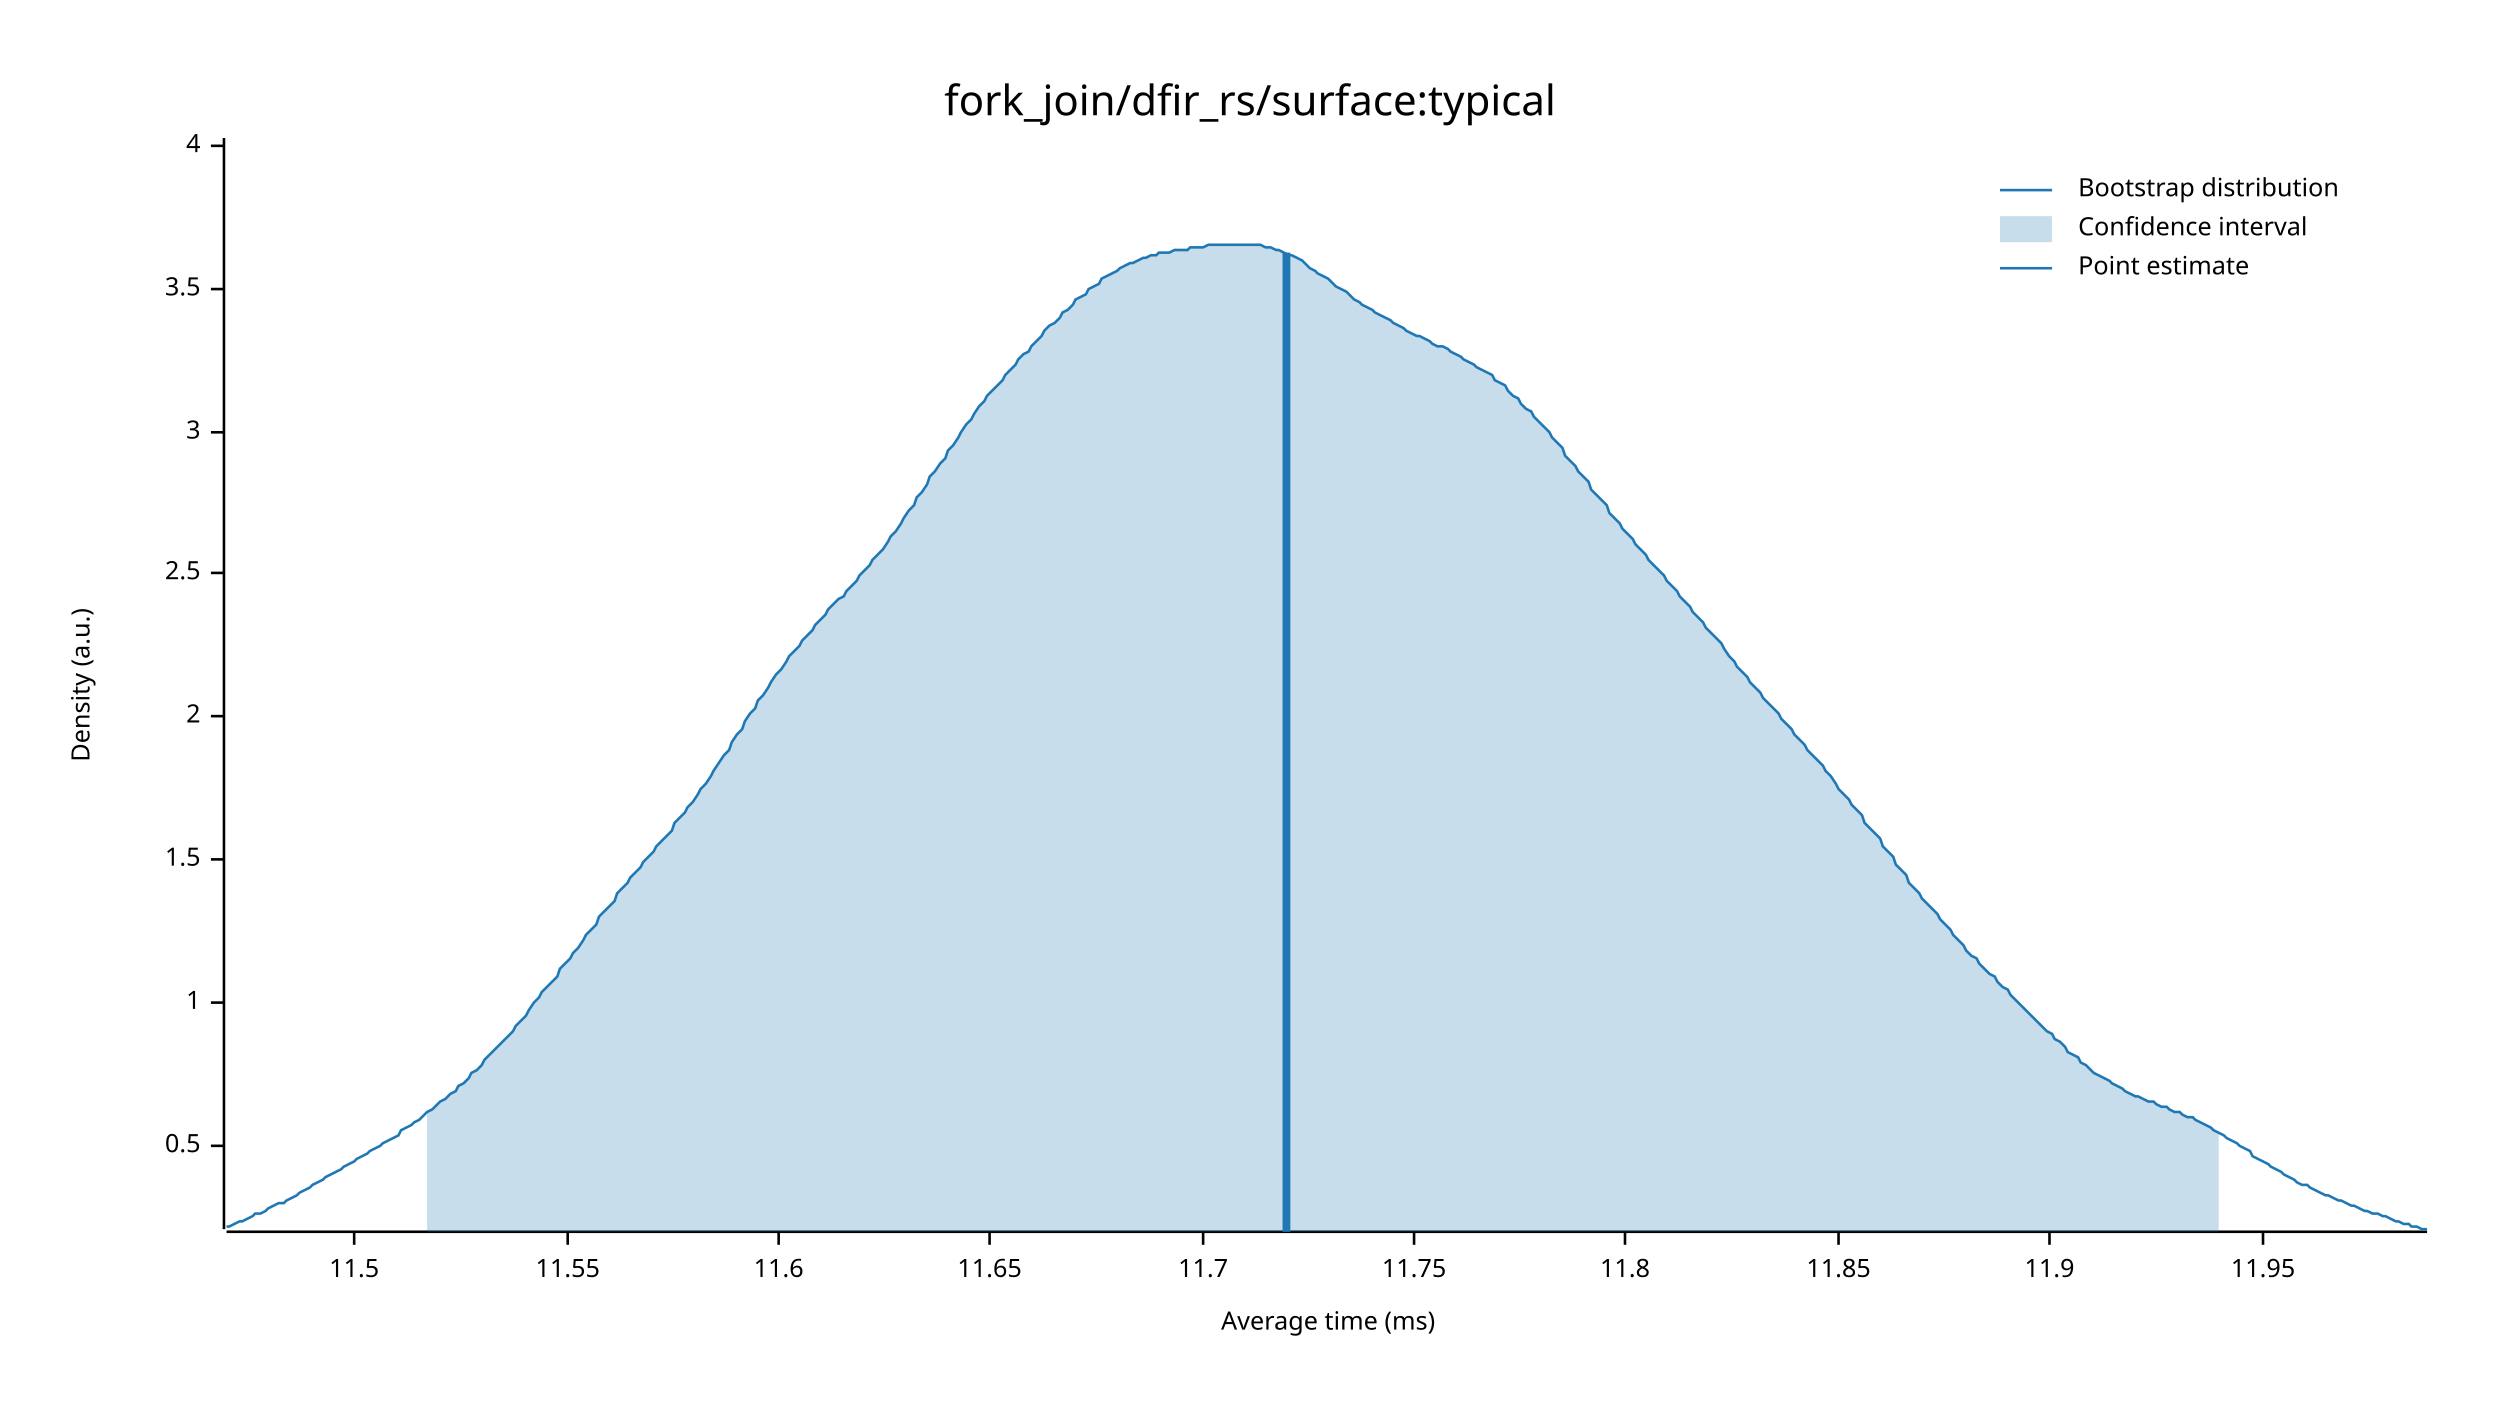
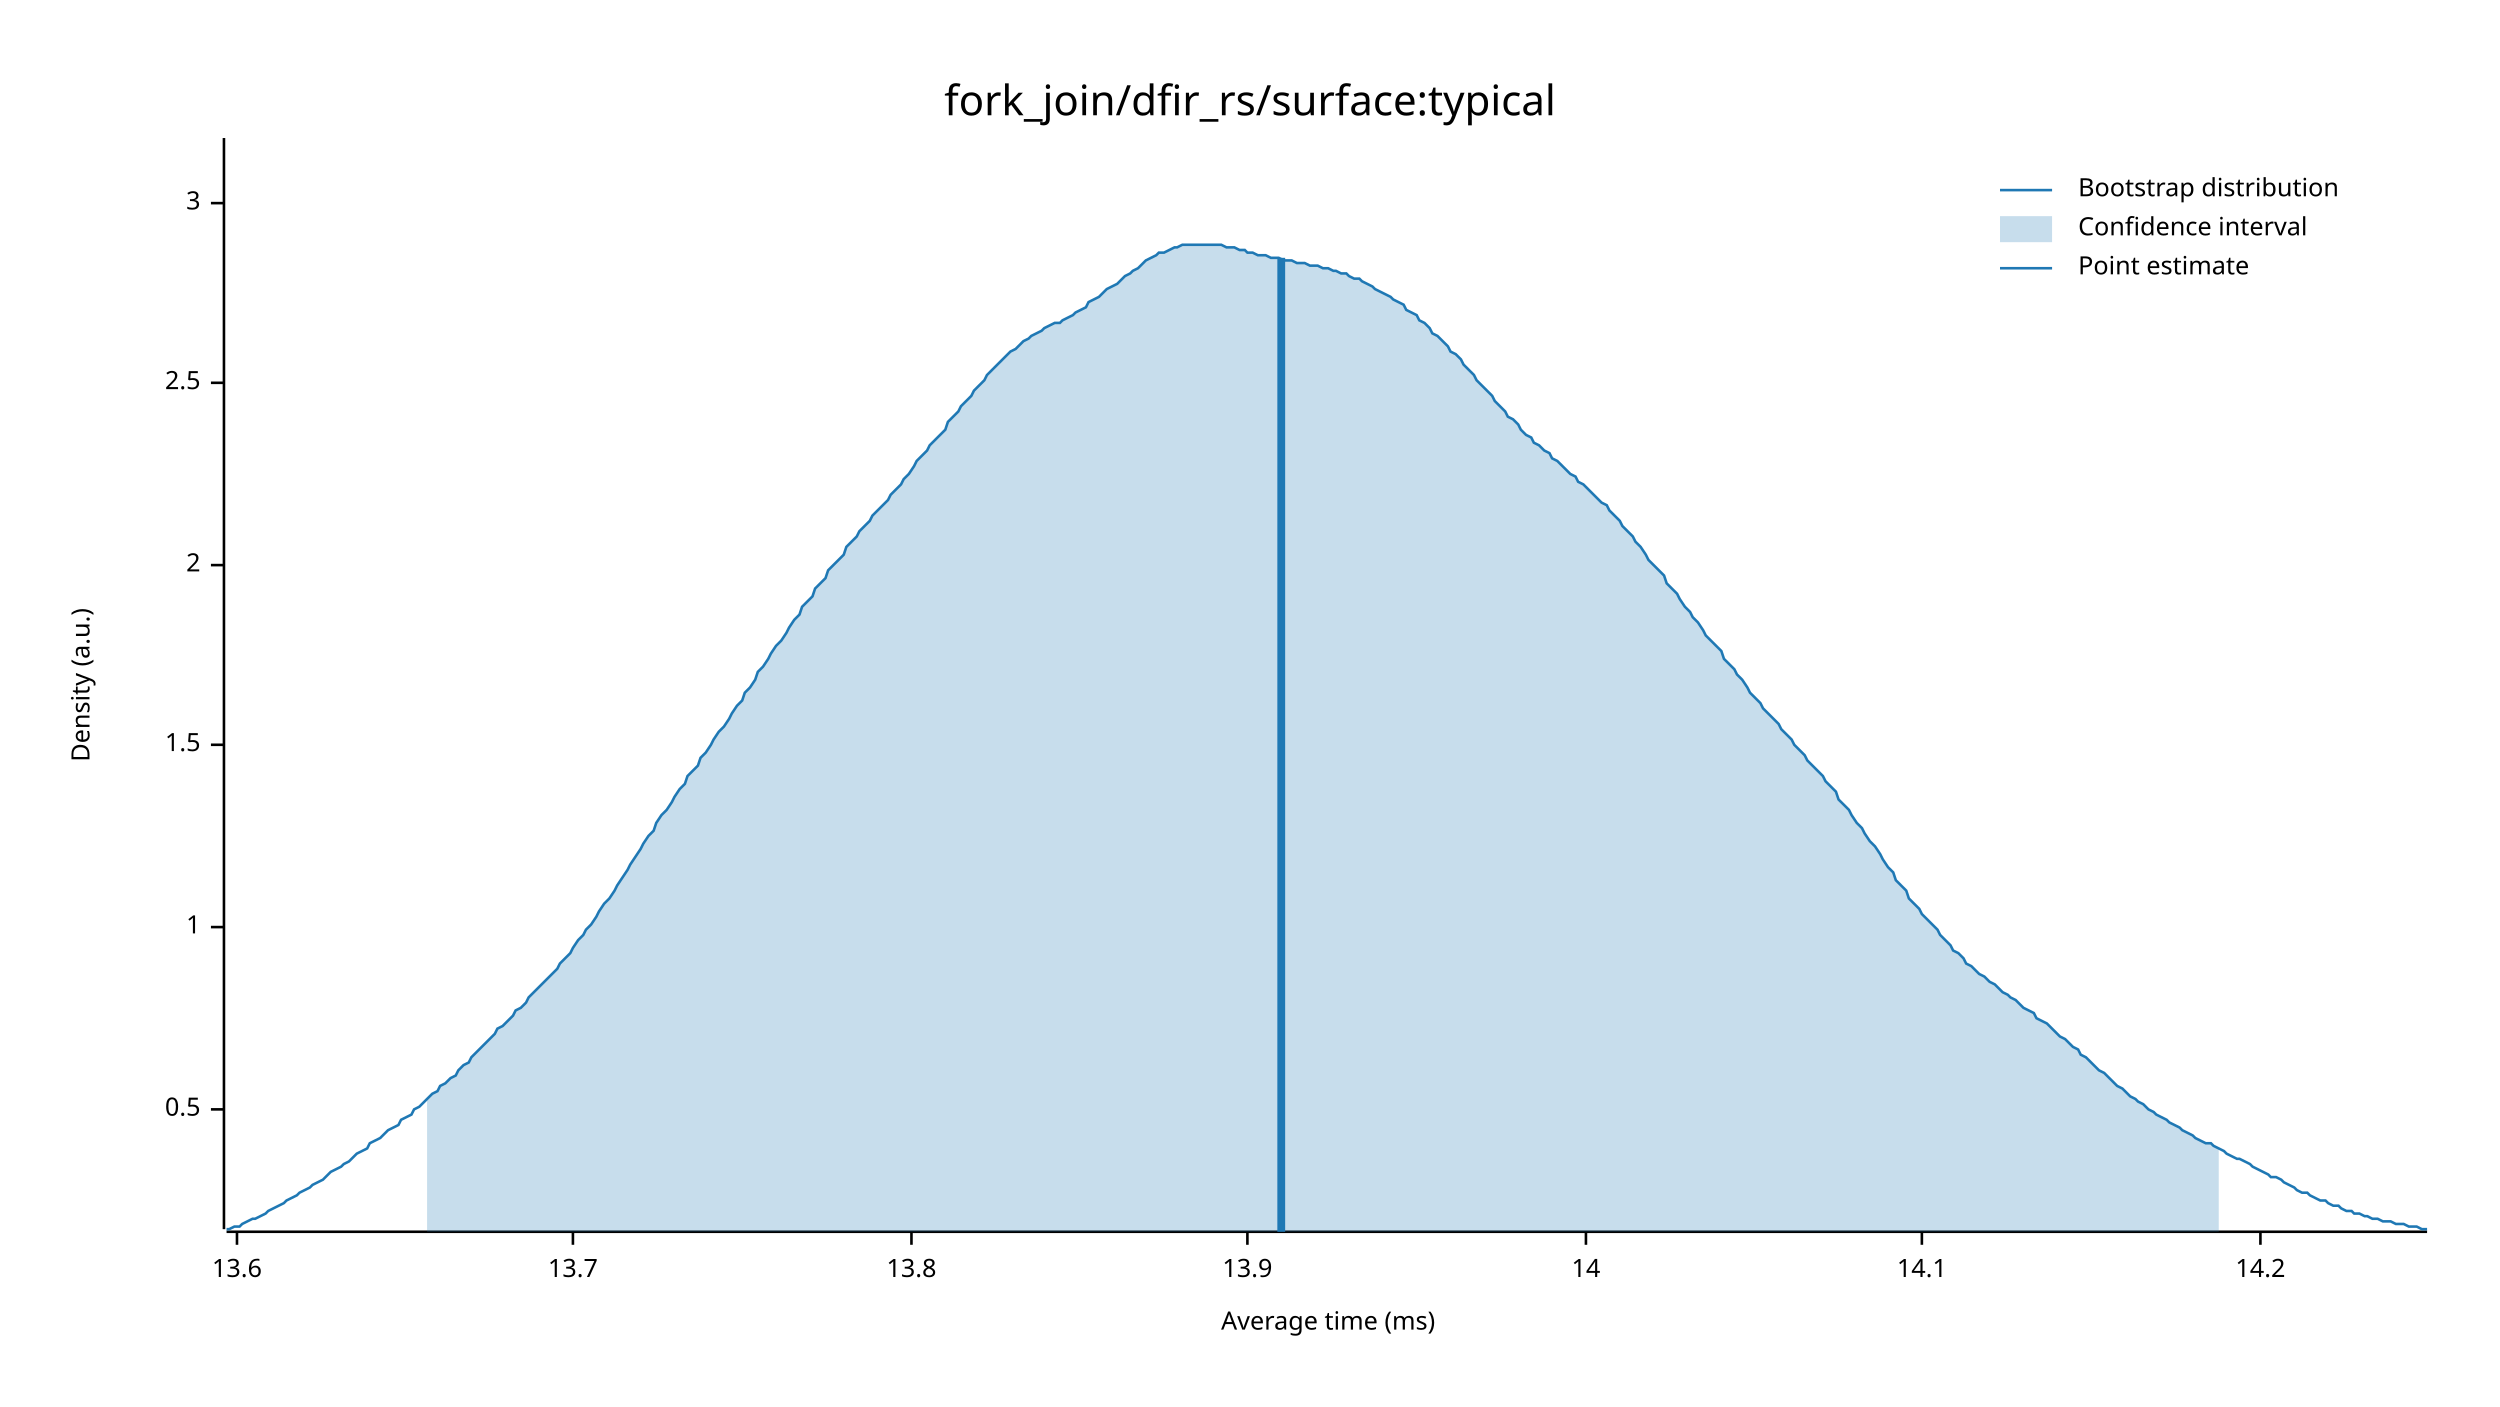
<svg xmlns="http://www.w3.org/2000/svg" width="960" height="540" viewBox="0 0 960 540">
  <text x="480" y="32" dy="0.76em" text-anchor="middle" font-family="sans-serif" font-size="16.129" opacity="1" fill="#000000">
fork_join/dfir_rs/surface:typical
</text>
  <text x="27" y="263" dy="0.76em" text-anchor="middle" font-family="sans-serif" font-size="9.677" opacity="1" fill="#000000" transform="rotate(270, 27, 263)">
Density (a.u.)
</text>
  <text x="510" y="513" dy="-0.5ex" text-anchor="middle" font-family="sans-serif" font-size="9.677" opacity="1" fill="#000000">
Average time (ms)
</text>
  <polyline fill="none" opacity="1" stroke="#000000" stroke-width="1" points="86,53 86,472 " />
-   <text x="77" y="440" dy="0.5ex" text-anchor="end" font-family="sans-serif" font-size="9.677" opacity="1" fill="#000000">
+   <text x="77" y="426" dy="0.5ex" text-anchor="end" font-family="sans-serif" font-size="9.677" opacity="1" fill="#000000">
0.5
</text>
-   <polyline fill="none" opacity="1" stroke="#000000" stroke-width="1" points="81,440 86,440 " />
-   <text x="77" y="385" dy="0.5ex" text-anchor="end" font-family="sans-serif" font-size="9.677" opacity="1" fill="#000000">
+   <polyline fill="none" opacity="1" stroke="#000000" stroke-width="1" points="81,426 86,426 " />
+   <text x="77" y="356" dy="0.5ex" text-anchor="end" font-family="sans-serif" font-size="9.677" opacity="1" fill="#000000">
1
</text>
-   <polyline fill="none" opacity="1" stroke="#000000" stroke-width="1" points="81,385 86,385 " />
-   <text x="77" y="330" dy="0.5ex" text-anchor="end" font-family="sans-serif" font-size="9.677" opacity="1" fill="#000000">
+   <polyline fill="none" opacity="1" stroke="#000000" stroke-width="1" points="81,356 86,356 " />
+   <text x="77" y="286" dy="0.5ex" text-anchor="end" font-family="sans-serif" font-size="9.677" opacity="1" fill="#000000">
1.5
</text>
-   <polyline fill="none" opacity="1" stroke="#000000" stroke-width="1" points="81,330 86,330 " />
-   <text x="77" y="275" dy="0.5ex" text-anchor="end" font-family="sans-serif" font-size="9.677" opacity="1" fill="#000000">
+   <polyline fill="none" opacity="1" stroke="#000000" stroke-width="1" points="81,286 86,286 " />
+   <text x="77" y="217" dy="0.5ex" text-anchor="end" font-family="sans-serif" font-size="9.677" opacity="1" fill="#000000">
2
</text>
-   <polyline fill="none" opacity="1" stroke="#000000" stroke-width="1" points="81,275 86,275 " />
-   <text x="77" y="220" dy="0.5ex" text-anchor="end" font-family="sans-serif" font-size="9.677" opacity="1" fill="#000000">
+   <polyline fill="none" opacity="1" stroke="#000000" stroke-width="1" points="81,217 86,217 " />
+   <text x="77" y="147" dy="0.5ex" text-anchor="end" font-family="sans-serif" font-size="9.677" opacity="1" fill="#000000">
2.5
</text>
-   <polyline fill="none" opacity="1" stroke="#000000" stroke-width="1" points="81,220 86,220 " />
-   <text x="77" y="166" dy="0.5ex" text-anchor="end" font-family="sans-serif" font-size="9.677" opacity="1" fill="#000000">
+   <polyline fill="none" opacity="1" stroke="#000000" stroke-width="1" points="81,147 86,147 " />
+   <text x="77" y="78" dy="0.5ex" text-anchor="end" font-family="sans-serif" font-size="9.677" opacity="1" fill="#000000">
3
</text>
-   <polyline fill="none" opacity="1" stroke="#000000" stroke-width="1" points="81,166 86,166 " />
-   <text x="77" y="111" dy="0.5ex" text-anchor="end" font-family="sans-serif" font-size="9.677" opacity="1" fill="#000000">
- 3.5
+   <polyline fill="none" opacity="1" stroke="#000000" stroke-width="1" points="81,78 86,78 " />
+   <polyline fill="none" opacity="1" stroke="#000000" stroke-width="1" points="87,473 932,473 " />
+   <text x="91" y="483" dy="0.76em" text-anchor="middle" font-family="sans-serif" font-size="9.677" opacity="1" fill="#000000">
+ 13.6
</text>
-   <polyline fill="none" opacity="1" stroke="#000000" stroke-width="1" points="81,111 86,111 " />
-   <text x="77" y="56" dy="0.5ex" text-anchor="end" font-family="sans-serif" font-size="9.677" opacity="1" fill="#000000">
- 4
+   <polyline fill="none" opacity="1" stroke="#000000" stroke-width="1" points="91,473 91,478 " />
+   <text x="220" y="483" dy="0.76em" text-anchor="middle" font-family="sans-serif" font-size="9.677" opacity="1" fill="#000000">
+ 13.7
</text>
-   <polyline fill="none" opacity="1" stroke="#000000" stroke-width="1" points="81,56 86,56 " />
-   <polyline fill="none" opacity="1" stroke="#000000" stroke-width="1" points="87,473 932,473 " />
-   <text x="136" y="483" dy="0.76em" text-anchor="middle" font-family="sans-serif" font-size="9.677" opacity="1" fill="#000000">
- 11.5
+   <polyline fill="none" opacity="1" stroke="#000000" stroke-width="1" points="220,473 220,478 " />
+   <text x="350" y="483" dy="0.76em" text-anchor="middle" font-family="sans-serif" font-size="9.677" opacity="1" fill="#000000">
+ 13.8
</text>
-   <polyline fill="none" opacity="1" stroke="#000000" stroke-width="1" points="136,473 136,478 " />
-   <text x="218" y="483" dy="0.76em" text-anchor="middle" font-family="sans-serif" font-size="9.677" opacity="1" fill="#000000">
- 11.55
+   <polyline fill="none" opacity="1" stroke="#000000" stroke-width="1" points="350,473 350,478 " />
+   <text x="479" y="483" dy="0.76em" text-anchor="middle" font-family="sans-serif" font-size="9.677" opacity="1" fill="#000000">
+ 13.9
</text>
-   <polyline fill="none" opacity="1" stroke="#000000" stroke-width="1" points="218,473 218,478 " />
-   <text x="299" y="483" dy="0.76em" text-anchor="middle" font-family="sans-serif" font-size="9.677" opacity="1" fill="#000000">
- 11.6
+   <polyline fill="none" opacity="1" stroke="#000000" stroke-width="1" points="479,473 479,478 " />
+   <text x="609" y="483" dy="0.76em" text-anchor="middle" font-family="sans-serif" font-size="9.677" opacity="1" fill="#000000">
+ 14
</text>
-   <polyline fill="none" opacity="1" stroke="#000000" stroke-width="1" points="299,473 299,478 " />
-   <text x="380" y="483" dy="0.76em" text-anchor="middle" font-family="sans-serif" font-size="9.677" opacity="1" fill="#000000">
- 11.65
+   <polyline fill="none" opacity="1" stroke="#000000" stroke-width="1" points="609,473 609,478 " />
+   <text x="738" y="483" dy="0.76em" text-anchor="middle" font-family="sans-serif" font-size="9.677" opacity="1" fill="#000000">
+ 14.1
</text>
-   <polyline fill="none" opacity="1" stroke="#000000" stroke-width="1" points="380,473 380,478 " />
-   <text x="462" y="483" dy="0.76em" text-anchor="middle" font-family="sans-serif" font-size="9.677" opacity="1" fill="#000000">
- 11.7
+   <polyline fill="none" opacity="1" stroke="#000000" stroke-width="1" points="738,473 738,478 " />
+   <text x="868" y="483" dy="0.76em" text-anchor="middle" font-family="sans-serif" font-size="9.677" opacity="1" fill="#000000">
+ 14.2
</text>
-   <polyline fill="none" opacity="1" stroke="#000000" stroke-width="1" points="462,473 462,478 " />
-   <text x="543" y="483" dy="0.76em" text-anchor="middle" font-family="sans-serif" font-size="9.677" opacity="1" fill="#000000">
- 11.75
- </text>
-   <polyline fill="none" opacity="1" stroke="#000000" stroke-width="1" points="543,473 543,478 " />
-   <text x="624" y="483" dy="0.76em" text-anchor="middle" font-family="sans-serif" font-size="9.677" opacity="1" fill="#000000">
- 11.8
- </text>
-   <polyline fill="none" opacity="1" stroke="#000000" stroke-width="1" points="624,473 624,478 " />
-   <text x="706" y="483" dy="0.76em" text-anchor="middle" font-family="sans-serif" font-size="9.677" opacity="1" fill="#000000">
- 11.85
- </text>
-   <polyline fill="none" opacity="1" stroke="#000000" stroke-width="1" points="706,473 706,478 " />
-   <text x="787" y="483" dy="0.76em" text-anchor="middle" font-family="sans-serif" font-size="9.677" opacity="1" fill="#000000">
- 11.9
- </text>
-   <polyline fill="none" opacity="1" stroke="#000000" stroke-width="1" points="787,473 787,478 " />
-   <text x="869" y="483" dy="0.76em" text-anchor="middle" font-family="sans-serif" font-size="9.677" opacity="1" fill="#000000">
- 11.95
- </text>
-   <polyline fill="none" opacity="1" stroke="#000000" stroke-width="1" points="869,473 869,478 " />
-   <polyline fill="none" opacity="1" stroke="#1F78B4" stroke-width="1" points="87,471 88,471 90,470 92,469 93,469 95,468 97,467 98,466 100,466 102,465 103,464 105,463 107,462 109,462 110,461 112,460 114,459 115,458 117,457 119,456 120,455 122,454 124,453 125,452 127,451 129,450 131,449 132,448 134,447 136,446 137,445 139,444 141,443 142,442 144,441 146,440 147,439 149,438 151,437 153,436 154,434 156,433 158,432 159,431 161,430 163,428 164,427 166,426 168,424 169,423 171,422 173,420 175,419 176,417 178,416 180,414 181,412 183,411 185,409 186,407 188,405 190,403 191,402 193,400 195,398 197,396 198,394 200,392 202,390 203,388 205,385 207,383 208,381 210,379 212,377 214,375 215,372 217,370 219,368 220,366 222,364 224,361 225,359 227,357 229,355 230,352 232,350 234,348 236,346 237,343 239,341 241,339 242,337 244,335 246,333 247,331 249,329 251,327 252,325 254,323 256,321 258,319 259,316 261,314 263,312 264,310 266,308 268,305 269,303 271,301 273,298 274,296 276,293 278,290 280,288 281,285 283,282 285,280 286,277 288,274 290,272 291,269 293,267 295,264 296,262 298,259 300,257 302,254 303,252 305,250 307,248 308,246 310,244 312,242 313,240 315,238 317,236 318,234 320,232 322,230 324,229 325,227 327,225 329,223 330,221 332,219 334,217 335,215 337,213 339,211 341,208 342,206 344,204 346,201 347,199 349,196 351,194 352,191 354,189 356,186 357,183 359,181 361,178 363,176 364,173 366,171 368,168 369,166 371,163 373,161 374,159 376,156 378,154 379,152 381,150 383,148 385,146 386,144 388,142 390,140 391,138 393,136 395,135 396,133 398,131 400,129 401,127 403,125 405,124 407,122 408,120 410,119 412,117 413,115 415,114 417,113 418,111 420,110 422,109 423,107 425,106 427,105 429,104 430,103 432,102 434,101 435,101 437,100 439,99 440,99 442,98 444,98 445,97 447,97 449,97 451,96 452,96 454,96 456,96 457,95 459,95 461,95 462,95 464,94 466,94 468,94 469,94 471,94 473,94 474,94 476,94 478,94 479,94 481,94 483,94 484,94 486,95 488,95 490,96 491,96 493,97 495,98 496,98 498,99 500,100 501,101 503,103 505,104 506,105 508,106 510,107 512,109 513,110 515,111 517,112 518,113 520,115 522,116 523,117 525,118 527,119 528,120 530,121 532,122 534,123 535,124 537,125 539,126 540,127 542,128 544,129 545,129 547,130 549,131 550,132 552,133 554,133 556,134 557,135 559,136 561,137 562,138 564,139 566,140 567,141 569,142 571,143 573,144 574,146 576,147 578,148 579,150 581,152 583,153 584,155 586,157 588,158 589,160 591,162 593,164 595,166 596,168 598,170 600,172 601,175 603,177 605,179 606,181 608,183 610,185 611,188 613,190 615,192 617,194 618,197 620,199 622,201 623,203 625,205 627,207 628,209 630,211 632,213 633,215 635,217 637,219 639,221 640,223 642,225 644,227 645,229 647,231 649,233 650,235 652,237 654,239 655,241 657,243 659,245 661,247 662,249 664,252 666,254 667,256 669,258 671,260 672,262 674,264 676,266 677,268 679,270 681,272 683,274 684,276 686,278 688,280 689,282 691,284 693,286 694,288 696,290 698,292 700,294 701,296 703,298 705,301 706,303 708,305 710,307 711,309 713,311 715,313 716,316 718,318 720,320 722,322 723,325 725,327 727,329 728,332 730,334 732,336 733,339 735,341 737,343 738,345 740,347 742,349 744,351 745,353 747,355 749,357 750,359 752,361 754,363 755,365 757,367 759,368 760,370 762,372 764,374 766,375 767,377 769,379 771,380 772,382 774,384 776,386 777,387 779,389 781,391 782,392 784,394 786,396 788,397 789,399 791,400 793,402 794,404 796,405 798,406 799,408 801,409 803,411 804,412 806,413 808,414 810,415 811,416 813,417 815,418 816,419 818,420 820,421 821,421 823,422 825,423 827,423 828,424 830,425 832,425 833,426 835,427 837,427 838,428 840,429 842,429 843,430 845,431 847,432 849,433 850,434 852,435 854,436 855,437 857,438 859,439 860,440 862,441 864,442 865,444 867,445 869,446 871,447 872,448 874,449 876,450 877,451 879,452 881,453 882,454 884,455 886,455 887,456 889,457 891,458 893,459 894,459 896,460 898,461 899,461 901,462 903,463 904,463 906,464 908,465 909,465 911,466 913,466 915,467 916,467 918,468 920,469 921,469 923,470 925,470 926,471 928,471 930,472 932,472 " />
-   <polygon opacity="0.25" fill="#1F78B4" points="164,427 166,426 168,424 169,423 171,422 173,420 175,419 176,417 178,416 180,414 181,412 183,411 185,409 186,407 188,405 190,403 191,402 193,400 195,398 197,396 198,394 200,392 202,390 203,388 205,385 207,383 208,381 210,379 212,377 214,375 215,372 217,370 219,368 220,366 222,364 224,361 225,359 227,357 229,355 230,352 232,350 234,348 236,346 237,343 239,341 241,339 242,337 244,335 246,333 247,331 249,329 251,327 252,325 254,323 256,321 258,319 259,316 261,314 263,312 264,310 266,308 268,305 269,303 271,301 273,298 274,296 276,293 278,290 280,288 281,285 283,282 285,280 286,277 288,274 290,272 291,269 293,267 295,264 296,262 298,259 300,257 302,254 303,252 305,250 307,248 308,246 310,244 312,242 313,240 315,238 317,236 318,234 320,232 322,230 324,229 325,227 327,225 329,223 330,221 332,219 334,217 335,215 337,213 339,211 341,208 342,206 344,204 346,201 347,199 349,196 351,194 352,191 354,189 356,186 357,183 359,181 361,178 363,176 364,173 366,171 368,168 369,166 371,163 373,161 374,159 376,156 378,154 379,152 381,150 383,148 385,146 386,144 388,142 390,140 391,138 393,136 395,135 396,133 398,131 400,129 401,127 403,125 405,124 407,122 408,120 410,119 412,117 413,115 415,114 417,113 418,111 420,110 422,109 423,107 425,106 427,105 429,104 430,103 432,102 434,101 435,101 437,100 439,99 440,99 442,98 444,98 445,97 447,97 449,97 451,96 452,96 454,96 456,96 457,95 459,95 461,95 462,95 464,94 466,94 468,94 469,94 471,94 473,94 474,94 476,94 478,94 479,94 481,94 483,94 484,94 486,95 488,95 490,96 491,96 493,97 495,98 496,98 498,99 500,100 501,101 503,103 505,104 506,105 508,106 510,107 512,109 513,110 515,111 517,112 518,113 520,115 522,116 523,117 525,118 527,119 528,120 530,121 532,122 534,123 535,124 537,125 539,126 540,127 542,128 544,129 545,129 547,130 549,131 550,132 552,133 554,133 556,134 557,135 559,136 561,137 562,138 564,139 566,140 567,141 569,142 571,143 573,144 574,146 576,147 578,148 579,150 581,152 583,153 584,155 586,157 588,158 589,160 591,162 593,164 595,166 596,168 598,170 600,172 601,175 603,177 605,179 606,181 608,183 610,185 611,188 613,190 615,192 617,194 618,197 620,199 622,201 623,203 625,205 627,207 628,209 630,211 632,213 633,215 635,217 637,219 639,221 640,223 642,225 644,227 645,229 647,231 649,233 650,235 652,237 654,239 655,241 657,243 659,245 661,247 662,249 664,252 666,254 667,256 669,258 671,260 672,262 674,264 676,266 677,268 679,270 681,272 683,274 684,276 686,278 688,280 689,282 691,284 693,286 694,288 696,290 698,292 700,294 701,296 703,298 705,301 706,303 708,305 710,307 711,309 713,311 715,313 716,316 718,318 720,320 722,322 723,325 725,327 727,329 728,332 730,334 732,336 733,339 735,341 737,343 738,345 740,347 742,349 744,351 745,353 747,355 749,357 750,359 752,361 754,363 755,365 757,367 759,368 760,370 762,372 764,374 766,375 767,377 769,379 771,380 772,382 774,384 776,386 777,387 779,389 781,391 782,392 784,394 786,396 788,397 789,399 791,400 793,402 794,404 796,405 798,406 799,408 801,409 803,411 804,412 806,413 808,414 810,415 811,416 813,417 815,418 816,419 818,420 820,421 821,421 823,422 825,423 827,423 828,424 830,425 832,425 833,426 835,427 837,427 838,428 840,429 842,429 843,430 845,431 847,432 849,433 850,434 852,435 852,473 164,473 " />
-   <polyline fill="none" opacity="1" stroke="#1F78B4" stroke-width="3" points="494,473 494,97 " />
+   <polyline fill="none" opacity="1" stroke="#000000" stroke-width="1" points="868,473 868,478 " />
+   <polyline fill="none" opacity="1" stroke="#1F78B4" stroke-width="1" points="87,472 88,472 90,471 92,471 93,470 95,469 97,468 98,468 100,467 102,466 103,465 105,464 107,463 109,462 110,461 112,460 114,459 115,458 117,457 119,456 120,455 122,454 124,453 125,452 127,450 129,449 131,448 132,447 134,446 136,444 137,443 139,442 141,441 142,439 144,438 146,437 147,436 149,434 151,433 153,432 154,430 156,429 158,428 159,426 161,425 163,423 164,422 166,420 168,419 169,417 171,416 173,414 175,413 176,411 178,409 180,408 181,406 183,404 185,402 186,401 188,399 190,397 191,395 193,394 195,392 197,390 198,388 200,387 202,385 203,383 205,381 207,379 208,378 210,376 212,374 214,372 215,370 217,368 219,366 220,364 222,361 224,359 225,357 227,355 229,352 230,350 232,347 234,345 236,342 237,340 239,337 241,334 242,332 244,329 246,326 247,324 249,321 251,319 252,316 254,313 256,311 258,308 259,306 261,303 263,301 264,298 266,296 268,294 269,291 271,289 273,286 274,284 276,281 278,279 280,276 281,274 283,271 285,269 286,266 288,264 290,261 291,258 293,256 295,253 296,251 298,248 300,246 302,243 303,241 305,238 307,236 308,233 310,231 312,229 313,226 315,224 317,222 318,219 320,217 322,215 324,213 325,210 327,208 329,206 330,204 332,202 334,200 335,198 337,196 339,194 341,192 342,190 344,188 346,186 347,184 349,182 351,179 352,177 354,175 356,173 357,171 359,169 361,167 363,165 364,162 366,160 368,158 369,156 371,154 373,152 374,150 376,148 378,146 379,144 381,142 383,140 385,138 386,137 388,135 390,134 391,133 393,131 395,130 396,129 398,128 400,127 401,126 403,125 405,124 407,124 408,123 410,122 412,121 413,120 415,119 417,118 418,116 420,115 422,114 423,113 425,111 427,110 429,109 430,108 432,106 434,105 435,104 437,103 439,101 440,100 442,99 444,98 445,97 447,97 449,96 451,95 452,95 454,94 456,94 457,94 459,94 461,94 462,94 464,94 466,94 468,94 469,94 471,95 473,95 474,95 476,96 478,96 479,97 481,97 483,98 484,98 486,98 488,99 490,99 491,99 493,100 495,100 496,100 498,101 500,101 501,101 503,102 505,102 506,102 508,103 510,103 512,104 513,104 515,105 517,105 518,106 520,107 522,107 523,108 525,109 527,110 528,111 530,112 532,113 534,114 535,115 537,116 539,117 540,119 542,120 544,121 545,123 547,124 549,126 550,128 552,129 554,131 556,133 557,135 559,136 561,138 562,140 564,142 566,144 567,146 569,148 571,150 573,152 574,154 576,156 578,158 579,160 581,161 583,163 584,165 586,167 588,168 589,170 591,171 593,173 595,174 596,176 598,177 600,179 601,180 603,182 605,183 606,185 608,186 610,188 611,189 613,191 615,193 617,194 618,196 620,198 622,200 623,202 625,204 627,206 628,208 630,210 632,213 633,215 635,217 637,219 639,221 640,224 642,226 644,228 645,230 647,233 649,235 650,237 652,239 654,242 655,244 657,246 659,248 661,250 662,253 664,255 666,257 667,259 669,261 671,264 672,266 674,268 676,270 677,272 679,274 681,276 683,278 684,280 686,282 688,284 689,286 691,288 693,290 694,292 696,294 698,296 700,298 701,300 703,302 705,304 706,307 708,309 710,311 711,313 713,316 715,318 716,320 718,323 720,325 722,328 723,330 725,333 727,335 728,338 730,340 732,342 733,345 735,347 737,349 738,351 740,353 742,355 744,357 745,359 747,361 749,363 750,365 752,366 754,368 755,370 757,371 759,373 760,374 762,375 764,377 766,378 767,379 769,381 771,382 772,383 774,384 776,386 777,387 779,388 781,389 782,391 784,392 786,393 788,395 789,396 791,398 793,399 794,400 796,402 798,403 799,405 801,406 803,408 804,409 806,411 808,412 810,414 811,415 813,417 815,418 816,419 818,421 820,422 821,423 823,424 825,426 827,427 828,428 830,429 832,430 833,431 835,432 837,433 838,434 840,435 842,436 843,437 845,438 847,439 849,439 850,440 852,441 854,442 855,443 857,444 859,445 860,445 862,446 864,447 865,448 867,449 869,450 871,451 872,452 874,452 876,453 877,454 879,455 881,456 882,457 884,458 886,458 887,459 889,460 891,461 893,461 894,462 896,463 898,463 899,464 901,465 903,465 904,466 906,466 908,467 909,467 911,468 913,468 915,469 916,469 918,469 920,470 921,470 923,470 925,471 926,471 928,471 930,472 932,472 " />
+   <polygon opacity="0.25" fill="#1F78B4" points="164,422 166,420 168,419 169,417 171,416 173,414 175,413 176,411 178,409 180,408 181,406 183,404 185,402 186,401 188,399 190,397 191,395 193,394 195,392 197,390 198,388 200,387 202,385 203,383 205,381 207,379 208,378 210,376 212,374 214,372 215,370 217,368 219,366 220,364 222,361 224,359 225,357 227,355 229,352 230,350 232,347 234,345 236,342 237,340 239,337 241,334 242,332 244,329 246,326 247,324 249,321 251,319 252,316 254,313 256,311 258,308 259,306 261,303 263,301 264,298 266,296 268,294 269,291 271,289 273,286 274,284 276,281 278,279 280,276 281,274 283,271 285,269 286,266 288,264 290,261 291,258 293,256 295,253 296,251 298,248 300,246 302,243 303,241 305,238 307,236 308,233 310,231 312,229 313,226 315,224 317,222 318,219 320,217 322,215 324,213 325,210 327,208 329,206 330,204 332,202 334,200 335,198 337,196 339,194 341,192 342,190 344,188 346,186 347,184 349,182 351,179 352,177 354,175 356,173 357,171 359,169 361,167 363,165 364,162 366,160 368,158 369,156 371,154 373,152 374,150 376,148 378,146 379,144 381,142 383,140 385,138 386,137 388,135 390,134 391,133 393,131 395,130 396,129 398,128 400,127 401,126 403,125 405,124 407,124 408,123 410,122 412,121 413,120 415,119 417,118 418,116 420,115 422,114 423,113 425,111 427,110 429,109 430,108 432,106 434,105 435,104 437,103 439,101 440,100 442,99 444,98 445,97 447,97 449,96 451,95 452,95 454,94 456,94 457,94 459,94 461,94 462,94 464,94 466,94 468,94 469,94 471,95 473,95 474,95 476,96 478,96 479,97 481,97 483,98 484,98 486,98 488,99 490,99 491,99 493,100 495,100 496,100 498,101 500,101 501,101 503,102 505,102 506,102 508,103 510,103 512,104 513,104 515,105 517,105 518,106 520,107 522,107 523,108 525,109 527,110 528,111 530,112 532,113 534,114 535,115 537,116 539,117 540,119 542,120 544,121 545,123 547,124 549,126 550,128 552,129 554,131 556,133 557,135 559,136 561,138 562,140 564,142 566,144 567,146 569,148 571,150 573,152 574,154 576,156 578,158 579,160 581,161 583,163 584,165 586,167 588,168 589,170 591,171 593,173 595,174 596,176 598,177 600,179 601,180 603,182 605,183 606,185 608,186 610,188 611,189 613,191 615,193 617,194 618,196 620,198 622,200 623,202 625,204 627,206 628,208 630,210 632,213 633,215 635,217 637,219 639,221 640,224 642,226 644,228 645,230 647,233 649,235 650,237 652,239 654,242 655,244 657,246 659,248 661,250 662,253 664,255 666,257 667,259 669,261 671,264 672,266 674,268 676,270 677,272 679,274 681,276 683,278 684,280 686,282 688,284 689,286 691,288 693,290 694,292 696,294 698,296 700,298 701,300 703,302 705,304 706,307 708,309 710,311 711,313 713,316 715,318 716,320 718,323 720,325 722,328 723,330 725,333 727,335 728,338 730,340 732,342 733,345 735,347 737,349 738,351 740,353 742,355 744,357 745,359 747,361 749,363 750,365 752,366 754,368 755,370 757,371 759,373 760,374 762,375 764,377 766,378 767,379 769,381 771,382 772,383 774,384 776,386 777,387 779,388 781,389 782,391 784,392 786,393 788,395 789,396 791,398 793,399 794,400 796,402 798,403 799,405 801,406 803,408 804,409 806,411 808,412 810,414 811,415 813,417 815,418 816,419 818,421 820,422 821,423 823,424 825,426 827,427 828,428 830,429 832,430 833,431 835,432 837,433 838,434 840,435 842,436 843,437 845,438 847,439 849,439 850,440 852,441 852,473 164,473 " />
+   <polyline fill="none" opacity="1" stroke="#1F78B4" stroke-width="3" points="492,473 492,99 " />
  <text x="798" y="68" dy="0.76em" text-anchor="start" font-family="sans-serif" font-size="9.677" opacity="1" fill="#000000">
Bootstrap distribution
</text>
  <text x="798" y="83" dy="0.76em" text-anchor="start" font-family="sans-serif" font-size="9.677" opacity="1" fill="#000000">
Confidence interval
</text>
  <text x="798" y="98" dy="0.76em" text-anchor="start" font-family="sans-serif" font-size="9.677" opacity="1" fill="#000000">
Point estimate
</text>
  <polyline fill="none" opacity="1" stroke="#1F78B4" stroke-width="1" points="768,73 788,73 " />
  <rect x="768" y="83" width="20" height="10" opacity="0.25" fill="#1F78B4" stroke="none" />
  <polyline fill="none" opacity="1" stroke="#1F78B4" stroke-width="1" points="768,103 788,103 " />
</svg>
